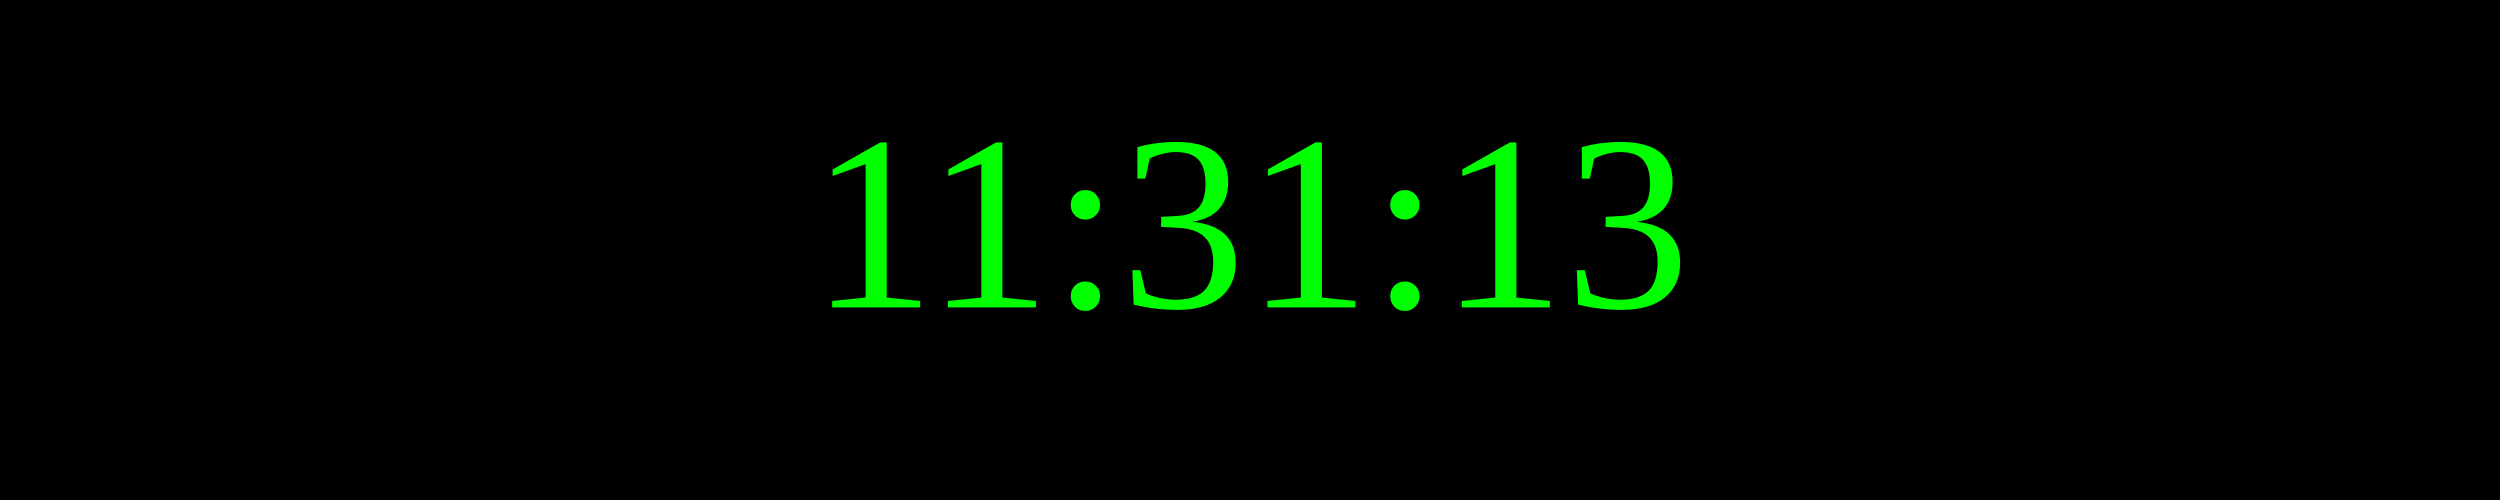
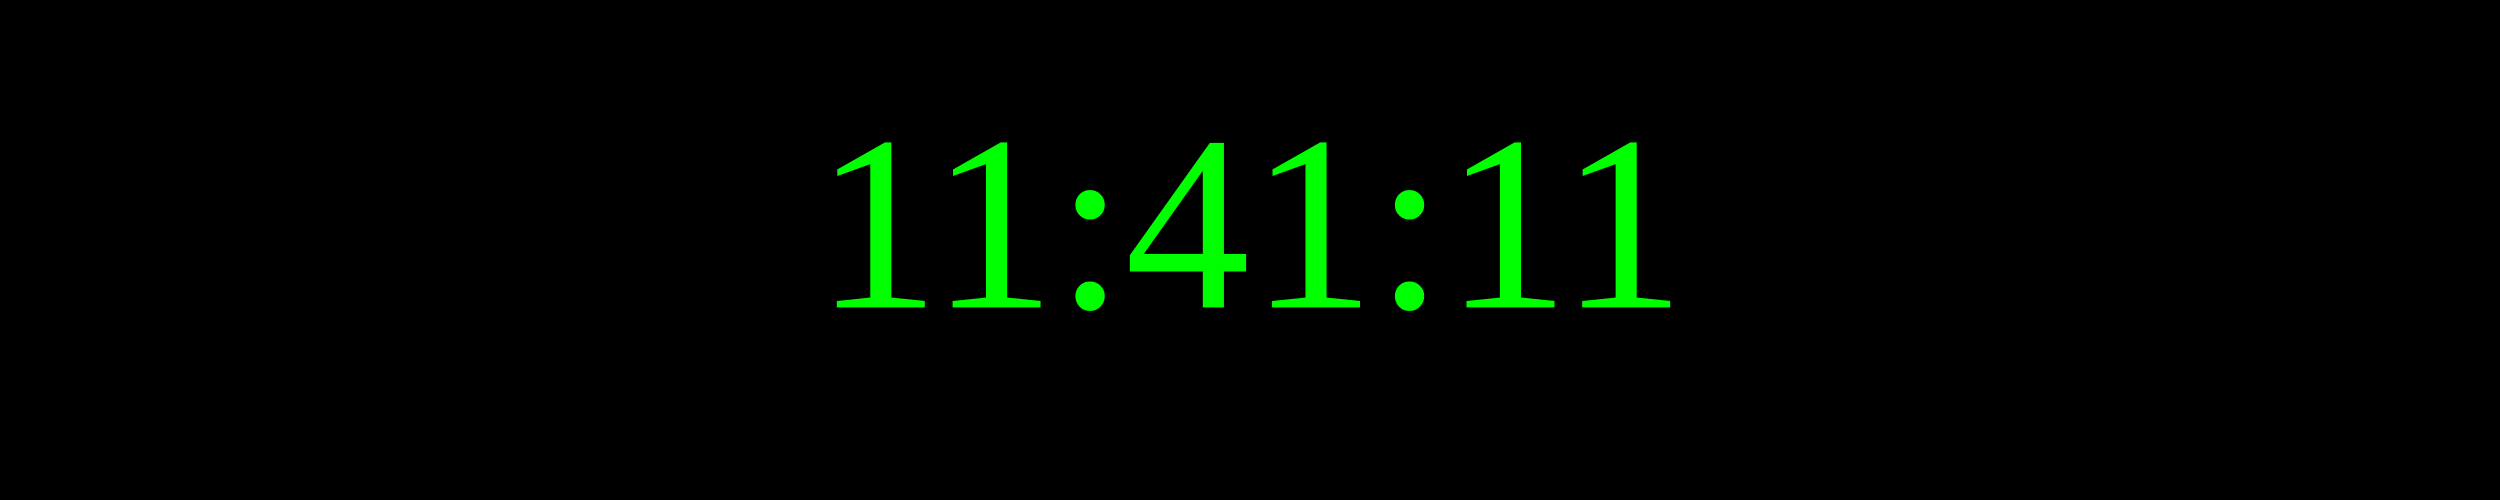
<svg xmlns="http://www.w3.org/2000/svg" width="250" height="50">
  <rect width="100%" height="100%" fill="black" />
  <text x="50%" y="50%" font-size="25" fill="lime" text-anchor="middle" dominant-baseline="middle">
- 11:31:13
+ 11:41:11
</text>
</svg>
